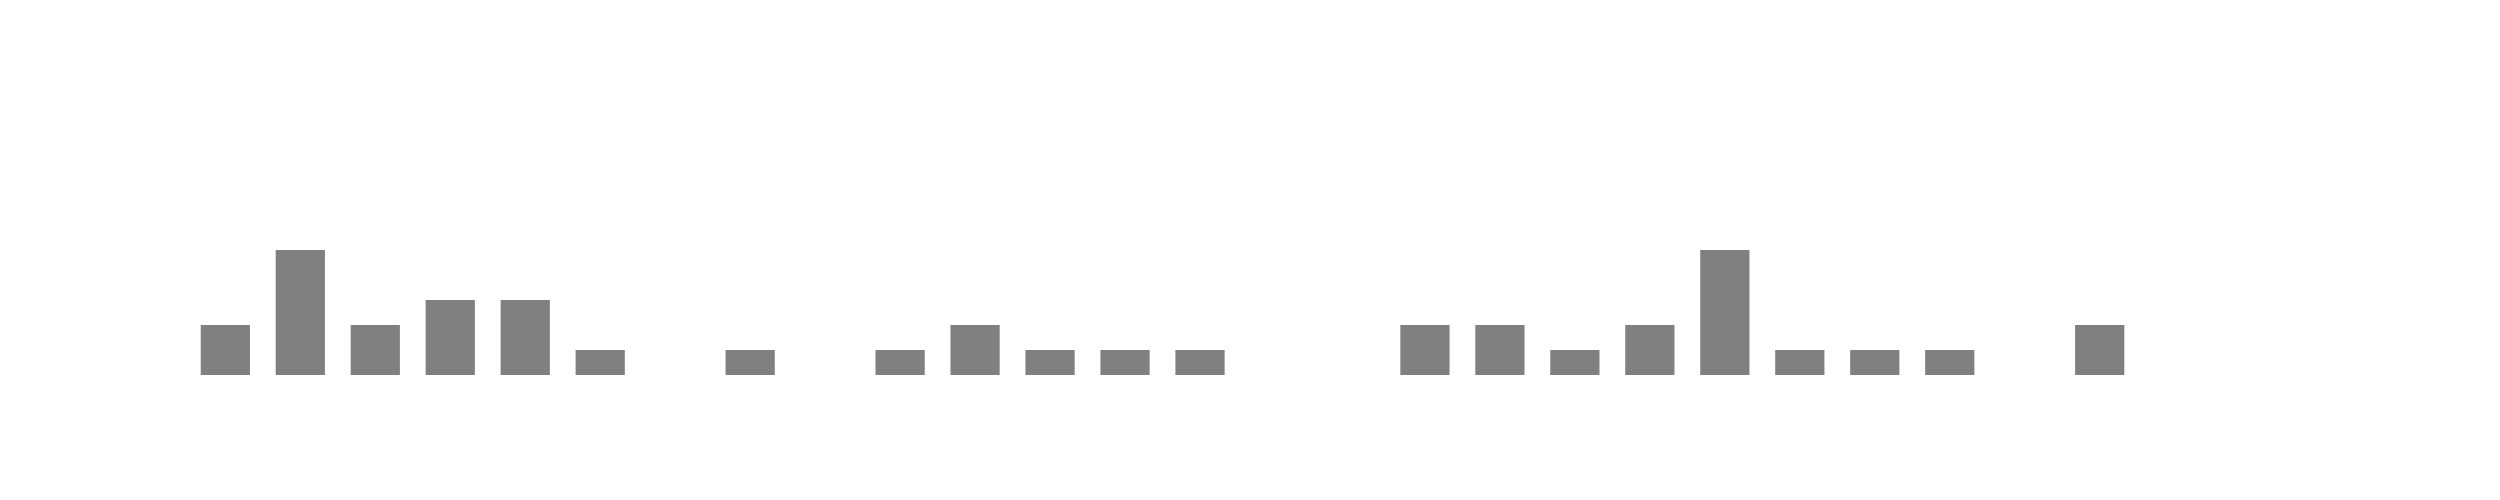
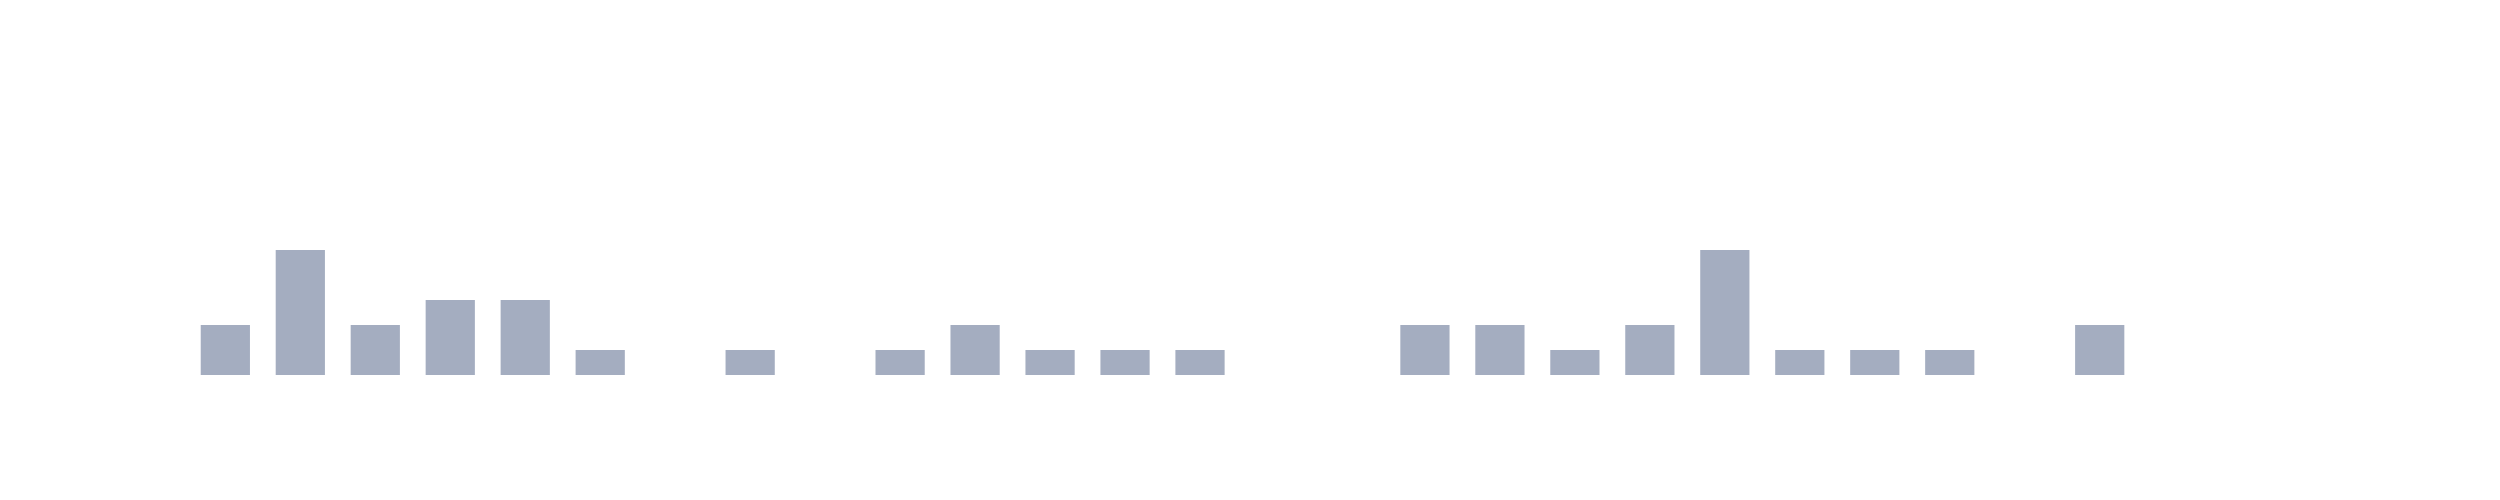
<svg xmlns="http://www.w3.org/2000/svg" viewBox="0 0 200 40">
  <g transform="translate(10,10)">
-     <rect class="bar" x="0.06" width="3.938" y="20" height="0" fill="rgba(128, 128, 128, 1)" />
-     <rect class="bar" x="6.058" width="3.938" y="16" height="4" fill="rgba(128, 128, 128, 1)" />
-     <rect class="bar" x="12.056" width="3.938" y="10" height="10" fill="rgba(128, 128, 128, 1)" />
-     <rect class="bar" x="18.054" width="3.938" y="16" height="4" fill="rgba(128, 128, 128, 1)" />
-     <rect class="bar" x="24.052" width="3.938" y="14" height="6" fill="rgba(128, 128, 128, 1)" />
-     <rect class="bar" x="30.05" width="3.938" y="14" height="6" fill="rgba(128, 128, 128, 1)" />
-     <rect class="bar" x="36.048" width="3.938" y="18" height="2" fill="rgba(128, 128, 128, 1)" />
-     <rect class="bar" x="42.046" width="3.938" y="20" height="0" fill="rgba(128, 128, 128, 1)" />
-     <rect class="bar" x="48.044" width="3.938" y="18" height="2" fill="rgba(128, 128, 128, 1)" />
-     <rect class="bar" x="54.042" width="3.938" y="20" height="0" fill="rgba(128, 128, 128, 1)" />
-     <rect class="bar" x="60.04" width="3.938" y="18" height="2" fill="rgba(128, 128, 128, 1)" />
-     <rect class="bar" x="66.038" width="3.938" y="16" height="4" fill="rgba(128, 128, 128, 1)" />
-     <rect class="bar" x="72.036" width="3.938" y="18" height="2" fill="rgba(128, 128, 128, 1)" />
-     <rect class="bar" x="78.034" width="3.938" y="18" height="2" fill="rgba(128, 128, 128, 1)" />
-     <rect class="bar" x="84.032" width="3.938" y="18" height="2" fill="rgba(128, 128, 128, 1)" />
-     <rect class="bar" x="90.03" width="3.938" y="20" height="0" fill="rgba(128, 128, 128, 1)" />
-     <rect class="bar" x="96.028" width="3.938" y="20" height="0" fill="rgba(128, 128, 128, 1)" />
-     <rect class="bar" x="102.026" width="3.938" y="16" height="4" fill="rgba(128, 128, 128, 1)" />
-     <rect class="bar" x="108.024" width="3.938" y="16" height="4" fill="rgba(128, 128, 128, 1)" />
-     <rect class="bar" x="114.022" width="3.938" y="18" height="2" fill="rgba(128, 128, 128, 1)" />
-     <rect class="bar" x="120.02" width="3.938" y="16" height="4" fill="rgba(128, 128, 128, 1)" />
-     <rect class="bar" x="126.018" width="3.938" y="10" height="10" fill="rgba(128, 128, 128, 1)" />
-     <rect class="bar" x="132.016" width="3.938" y="18" height="2" fill="rgba(128, 128, 128, 1)" />
-     <rect class="bar" x="138.014" width="3.938" y="18" height="2" fill="rgba(128, 128, 128, 1)" />
-     <rect class="bar" x="144.012" width="3.938" y="18" height="2" fill="rgba(128, 128, 128, 1)" />
-     <rect class="bar" x="150.01" width="3.938" y="20" height="0" fill="rgba(128, 128, 128, 1)" />
-     <rect class="bar" x="156.008" width="3.938" y="16" height="4" fill="rgba(128, 128, 128, 1)" />
-     <rect class="bar" x="162.006" width="3.938" y="20" height="0" fill="rgba(128, 128, 128, 1)" />
-     <rect class="bar" x="168.004" width="3.938" y="20" height="0" fill="rgba(128, 128, 128, 1)" />
-     <rect class="bar" x="174.002" width="3.938" y="20" height="0" fill="rgba(128, 128, 128, 1)" />
+     <rect class="bar" x="0.06" width="3.938" y="20" height="0" fill="rgb(164,173,192)" />
+     <rect class="bar" x="6.058" width="3.938" y="16" height="4" fill="rgb(164,173,192)" />
+     <rect class="bar" x="12.056" width="3.938" y="10" height="10" fill="rgb(164,173,192)" />
+     <rect class="bar" x="18.054" width="3.938" y="16" height="4" fill="rgb(164,173,192)" />
+     <rect class="bar" x="24.052" width="3.938" y="14" height="6" fill="rgb(164,173,192)" />
+     <rect class="bar" x="30.05" width="3.938" y="14" height="6" fill="rgb(164,173,192)" />
+     <rect class="bar" x="36.048" width="3.938" y="18" height="2" fill="rgb(164,173,192)" />
+     <rect class="bar" x="42.046" width="3.938" y="20" height="0" fill="rgb(164,173,192)" />
+     <rect class="bar" x="48.044" width="3.938" y="18" height="2" fill="rgb(164,173,192)" />
+     <rect class="bar" x="54.042" width="3.938" y="20" height="0" fill="rgb(164,173,192)" />
+     <rect class="bar" x="60.04" width="3.938" y="18" height="2" fill="rgb(164,173,192)" />
+     <rect class="bar" x="66.038" width="3.938" y="16" height="4" fill="rgb(164,173,192)" />
+     <rect class="bar" x="72.036" width="3.938" y="18" height="2" fill="rgb(164,173,192)" />
+     <rect class="bar" x="78.034" width="3.938" y="18" height="2" fill="rgb(164,173,192)" />
+     <rect class="bar" x="84.032" width="3.938" y="18" height="2" fill="rgb(164,173,192)" />
+     <rect class="bar" x="90.03" width="3.938" y="20" height="0" fill="rgb(164,173,192)" />
+     <rect class="bar" x="96.028" width="3.938" y="20" height="0" fill="rgb(164,173,192)" />
+     <rect class="bar" x="102.026" width="3.938" y="16" height="4" fill="rgb(164,173,192)" />
+     <rect class="bar" x="108.024" width="3.938" y="16" height="4" fill="rgb(164,173,192)" />
+     <rect class="bar" x="114.022" width="3.938" y="18" height="2" fill="rgb(164,173,192)" />
+     <rect class="bar" x="120.02" width="3.938" y="16" height="4" fill="rgb(164,173,192)" />
+     <rect class="bar" x="126.018" width="3.938" y="10" height="10" fill="rgb(164,173,192)" />
+     <rect class="bar" x="132.016" width="3.938" y="18" height="2" fill="rgb(164,173,192)" />
+     <rect class="bar" x="138.014" width="3.938" y="18" height="2" fill="rgb(164,173,192)" />
+     <rect class="bar" x="144.012" width="3.938" y="18" height="2" fill="rgb(164,173,192)" />
+     <rect class="bar" x="150.01" width="3.938" y="20" height="0" fill="rgb(164,173,192)" />
+     <rect class="bar" x="156.008" width="3.938" y="16" height="4" fill="rgb(164,173,192)" />
+     <rect class="bar" x="162.006" width="3.938" y="20" height="0" fill="rgb(164,173,192)" />
+     <rect class="bar" x="168.004" width="3.938" y="20" height="0" fill="rgb(164,173,192)" />
+     <rect class="bar" x="174.002" width="3.938" y="20" height="0" fill="rgb(164,173,192)" />
  </g>
</svg>
